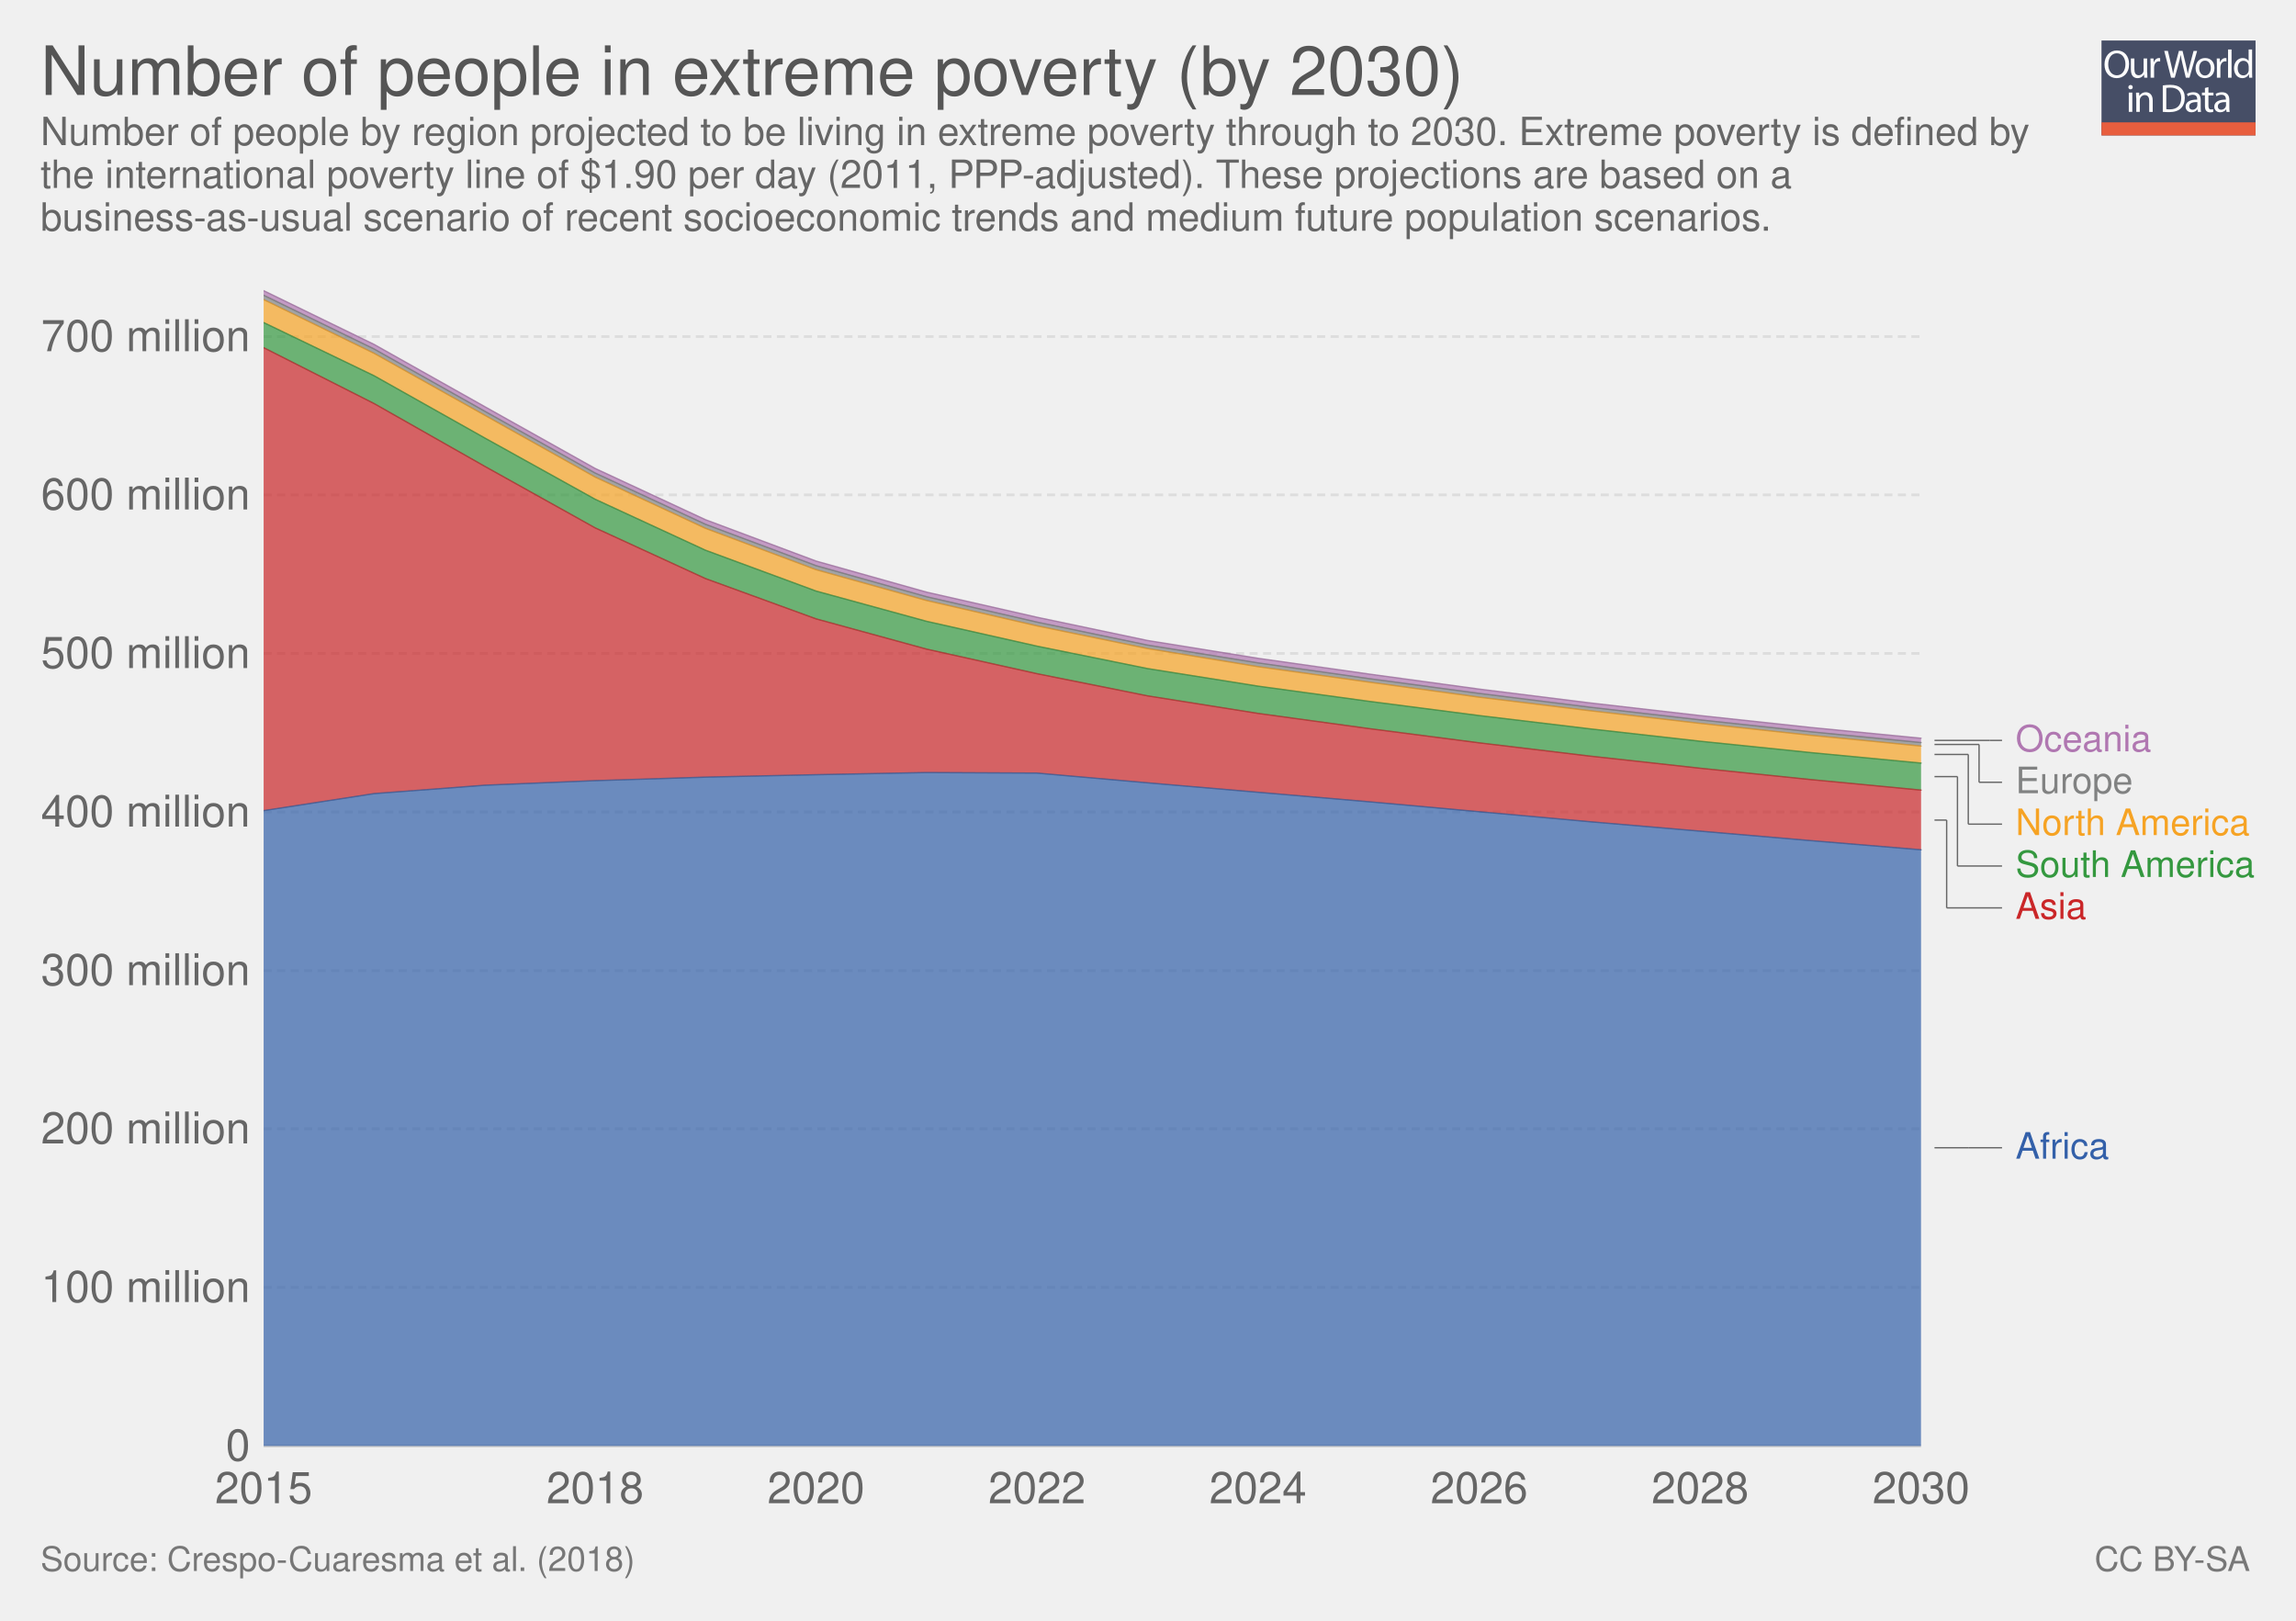
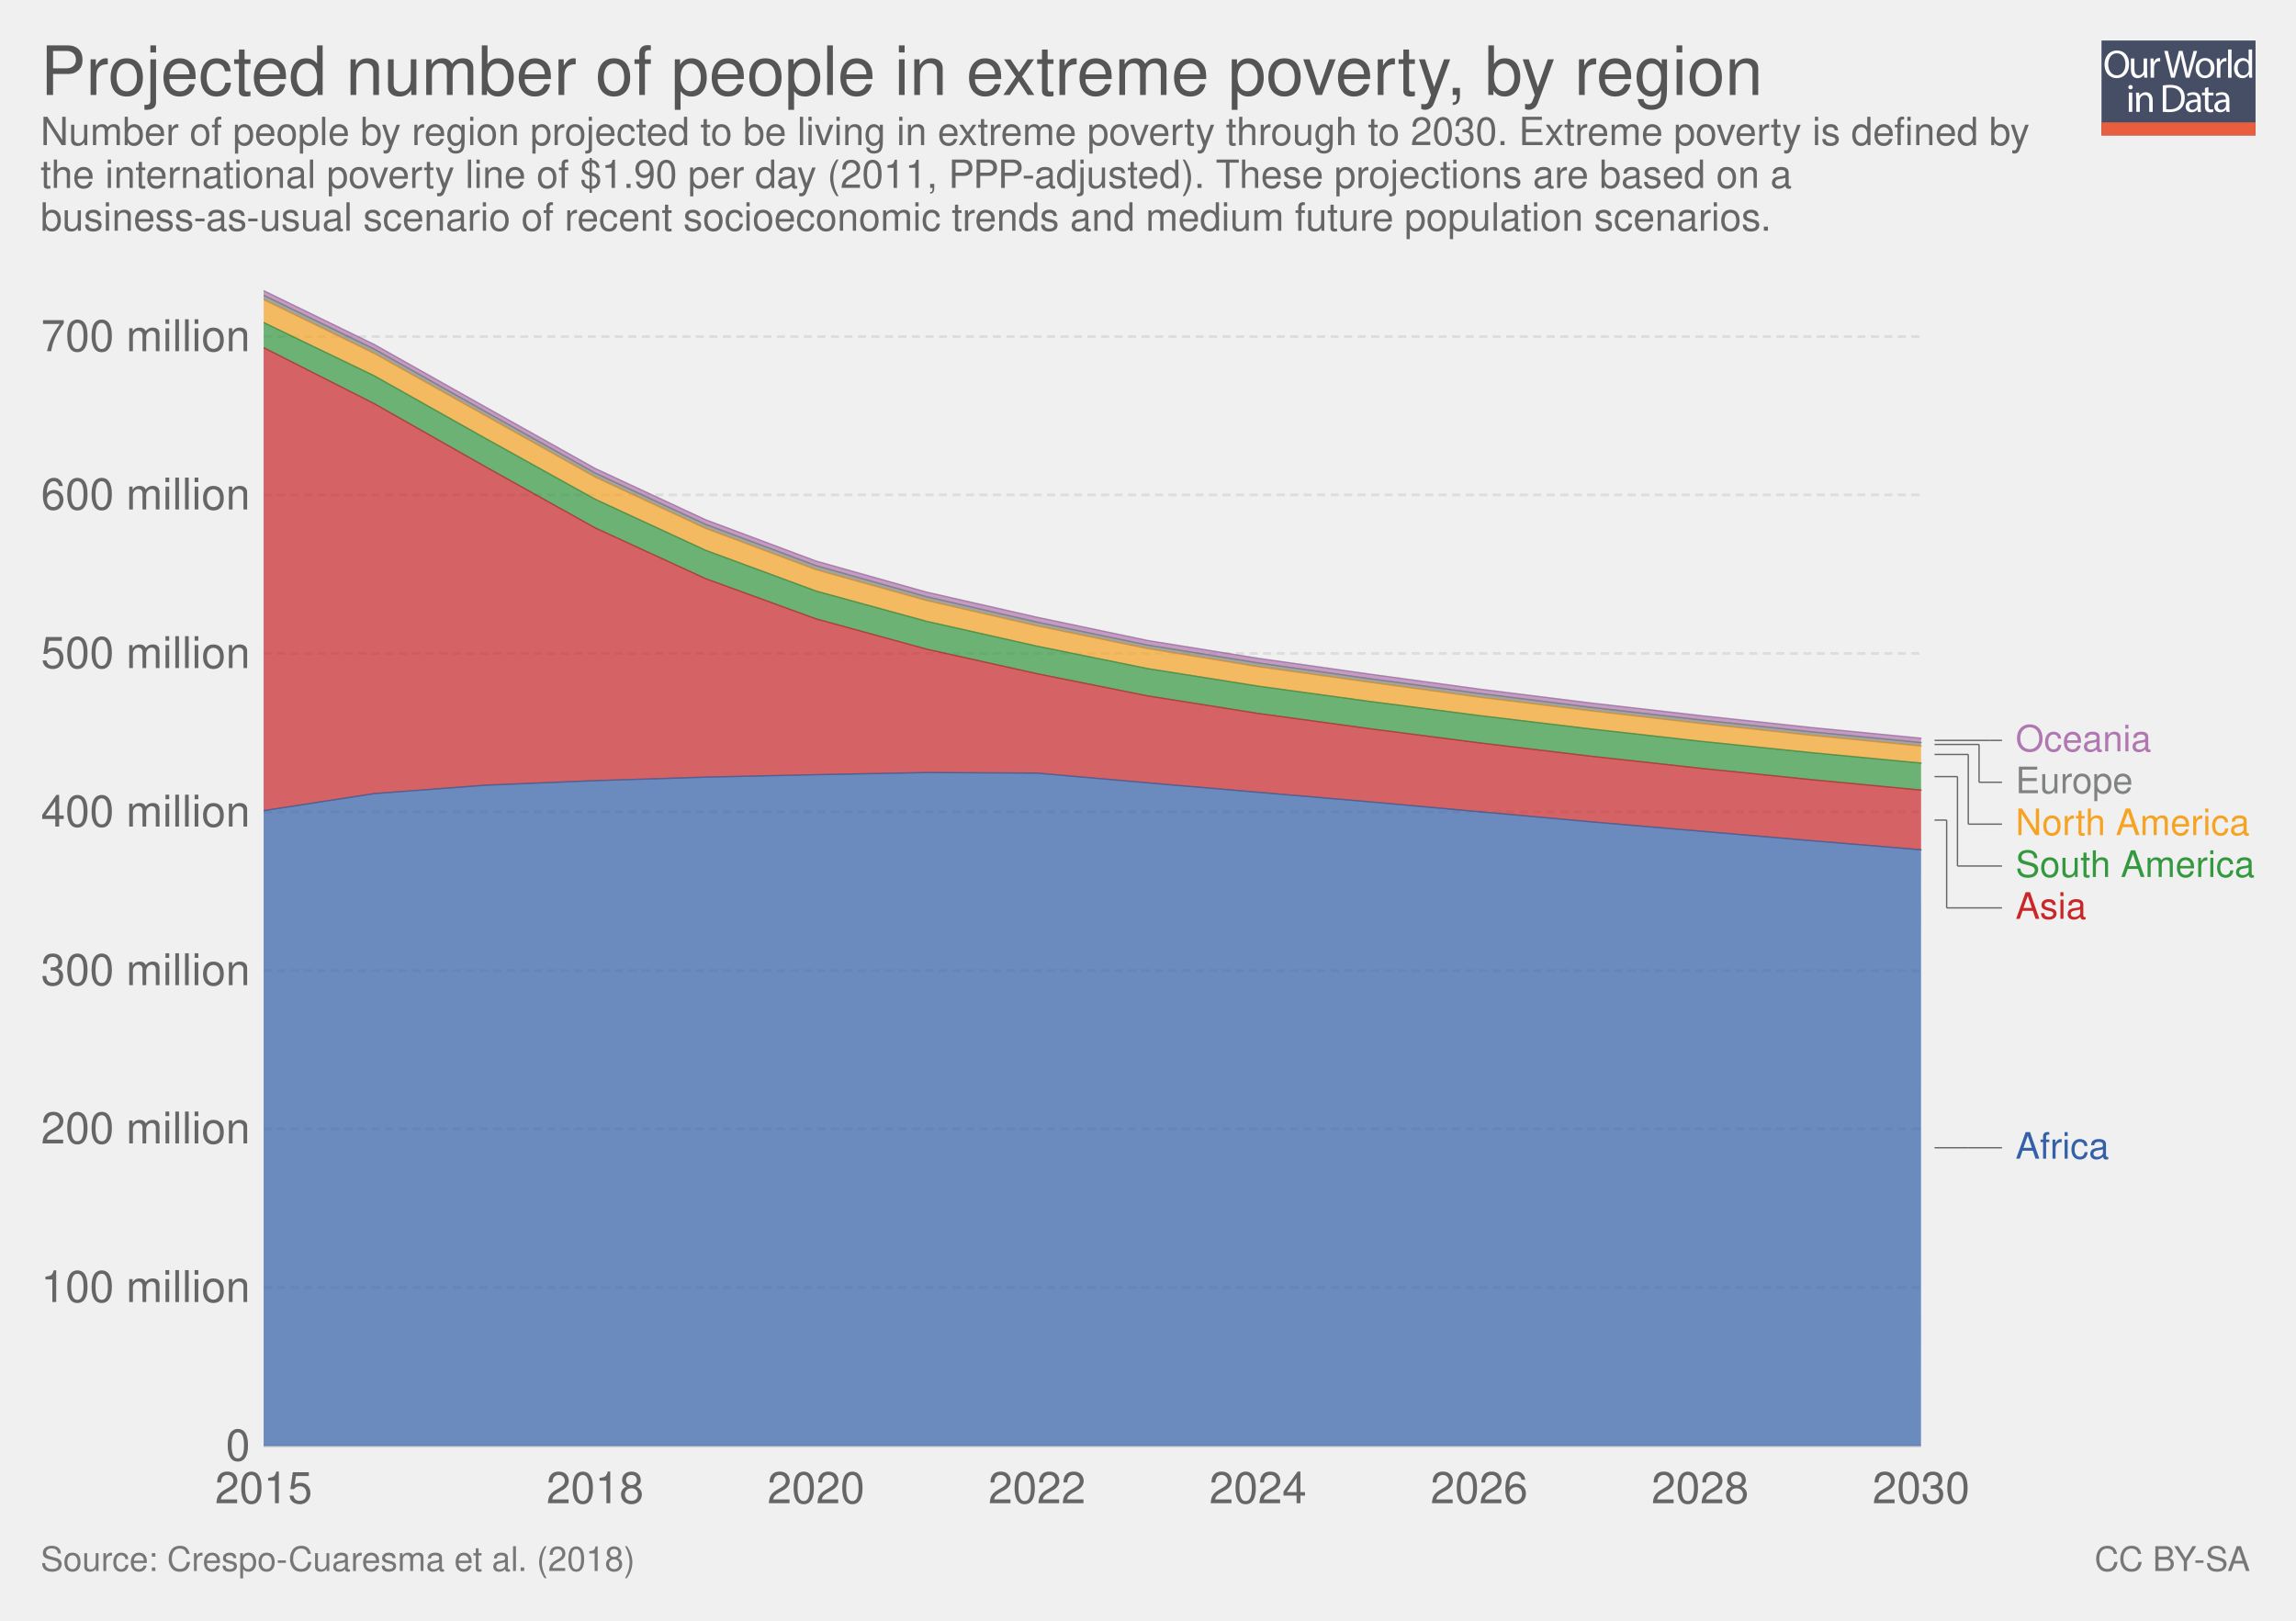
<svg xmlns="http://www.w3.org/2000/svg" xmlns:xlink="http://www.w3.org/1999/xlink" version="1.1" style="font-family: 'Helvetica Neue', Helvetica, Arial, sans-serif; font-size: 18px; background-color: white; text-rendering: optimizeLegibility; -webkit-font-smoothing: antialiased;" width="850" height="600">
  <g class="ChartTab">
    <g class="HeaderView">
      <g opacity="0.8" transform="translate(778, 15) scale(0.27)">
        <a xlink:href="https://ourworldindata.org" target="_blank">
          <g>
            <rect x="0" y="0" fill="#1B2543" width="211.2" height="130.1" />
            <rect x="0" y="112.2" fill="#E63912" width="211.2" height="17.9" />
            <g>
              <rect x="1.2" y="12.3" fill="none" width="210.2" height="99.2" />
              <path fill="#FFFFFF" d="M37.8,32.2c0,12.7-7.7,19.4-17.1,19.4c-9.7,0-16.6-7.5-16.6-18.7c0-11.7,7.3-19.3,17.1-19.3 C31.3,13.7,37.8,21.3,37.8,32.2z M9.2,32.8c0,7.9,4.3,14.9,11.8,14.9c7.5,0,11.8-6.9,11.8-15.3c0-7.3-3.8-14.9-11.8-14.9 C13.1,17.5,9.2,24.8,9.2,32.8z" />
              <path fill="#FFFFFF" d="M62.7,43.8c0,2.7,0.1,5.1,0.2,7.2h-4.3l-0.3-4.3h-0.1c-1.3,2.1-4,4.9-8.8,4.9c-4.2,0-9.1-2.3-9.1-11.6 V24.6h4.8v14.6c0,5,1.5,8.4,5.9,8.4c3.2,0,5.5-2.2,6.3-4.4c0.3-0.7,0.4-1.6,0.4-2.5V24.6h4.8V43.8z" />
              <path fill="#FFFFFF" d="M67.3,32.8c0-3.1-0.1-5.8-0.2-8.2h4.2l0.2,5.2h0.2c1.2-3.5,4.1-5.8,7.3-5.8c0.5,0,0.9,0.1,1.4,0.2v4.5 c-0.5-0.1-1-0.2-1.6-0.2c-3.4,0-5.8,2.6-6.5,6.2c-0.1,0.7-0.2,1.4-0.2,2.2V51h-4.8V32.8z" />
              <path fill="#FFFFFF" d="M95.4,51l-9.4-36.8h5l4.4,18.6c1.1,4.6,2.1,9.2,2.7,12.7h0.1c0.6-3.7,1.8-8,3-12.8l4.9-18.5h5l4.5,18.7 c1,4.4,2,8.7,2.6,12.6h0.1c0.8-4,1.8-8.1,3-12.7l4.9-18.5h4.9L120.6,51h-5L111,31.9c-1.1-4.7-1.9-8.3-2.4-12h-0.1 c-0.7,3.7-1.5,7.3-2.8,12L100.4,51H95.4z" />
              <path fill="#FFFFFF" d="M154.9,37.6c0,9.8-6.8,14-13.2,14c-7.2,0-12.7-5.2-12.7-13.6c0-8.8,5.8-14,13.1-14 C149.8,24,154.9,29.5,154.9,37.6z M133.9,37.9c0,5.8,3.3,10.1,8,10.1c4.6,0,8-4.3,8-10.3c0-4.5-2.2-10.1-7.9-10.1 C136.3,27.6,133.9,32.8,133.9,37.9z" />
              <path fill="#FFFFFF" d="M158.2,32.8c0-3.1-0.1-5.8-0.2-8.2h4.2l0.2,5.2h0.2c1.2-3.5,4.1-5.8,7.3-5.8c0.5,0,0.9,0.1,1.4,0.2v4.5 c-0.5-0.1-1-0.2-1.6-0.2c-3.4,0-5.8,2.6-6.5,6.2c-0.1,0.7-0.2,1.4-0.2,2.2V51h-4.8V32.8z" />
              <path fill="#FFFFFF" d="M173.5,12.3h4.8V51h-4.8V12.3z" />
              <path fill="#FFFFFF" d="M206.5,12.3v31.9c0,2.3,0.1,5,0.2,6.8h-4.3l-0.2-4.6H202c-1.5,2.9-4.7,5.2-9,5.2 c-6.4,0-11.3-5.4-11.3-13.4c-0.1-8.8,5.4-14.2,11.9-14.2c4,0,6.8,1.9,8,4h0.1V12.3H206.5z M201.7,35.4c0-0.6-0.1-1.4-0.2-2 c-0.7-3.1-3.3-5.6-6.9-5.6c-5,0-7.9,4.4-7.9,10.2c0,5.3,2.6,9.8,7.8,9.8c3.2,0,6.2-2.1,7.1-5.7c0.2-0.7,0.2-1.3,0.2-2.1V35.4z" />
              <path fill="#FFFFFF" d="M42.8,64c0.1,1.6-1.1,2.9-3.1,2.9c-1.7,0-2.9-1.3-2.9-2.9c0-1.7,1.3-3,3-3C41.7,61,42.8,62.3,42.8,64z M37.4,97.8V71.4h4.8v26.4H37.4z" />
              <path fill="#FFFFFF" d="M47.5,78.6c0-2.7-0.1-5-0.2-7.1h4.3l0.3,4.4h0.1c1.3-2.5,4.4-5,8.8-5c3.7,0,9.4,2.2,9.4,11.2v15.8h-4.8 V82.6c0-4.3-1.6-7.8-6.1-7.8c-3.2,0-5.6,2.2-6.5,4.9c-0.2,0.6-0.3,1.4-0.3,2.2v15.9h-4.8V78.6z" />
              <path fill="#FFFFFF" d="M84,61.6c2.9-0.4,6.3-0.8,10.1-0.8c6.8,0,11.7,1.6,14.9,4.6c3.3,3,5.2,7.3,5.2,13.2c0,6-1.9,10.9-5.3,14.3 c-3.4,3.4-9.1,5.3-16.3,5.3c-3.4,0-6.2-0.2-8.6-0.4V61.6z M88.8,94.1c1.2,0.2,3,0.3,4.8,0.3c10.2,0,15.7-5.7,15.7-15.6 c0.1-8.7-4.9-14.2-14.9-14.2c-2.5,0-4.3,0.2-5.6,0.5V94.1z" />
              <path fill="#FFFFFF" d="M132.1,97.8l-0.4-3.3h-0.2c-1.5,2.1-4.3,3.9-8.1,3.9c-5.4,0-8.1-3.8-8.1-7.6c0-6.4,5.7-9.9,15.9-9.8v-0.5 c0-2.2-0.6-6.1-6-6.1c-2.5,0-5,0.8-6.9,2l-1.1-3.2c2.2-1.4,5.4-2.3,8.7-2.3c8.1,0,10.1,5.5,10.1,10.8v9.9c0,2.3,0.1,4.5,0.4,6.3 H132.1z M131.4,84.4c-5.3-0.1-11.2,0.8-11.2,5.9c0,3.1,2.1,4.6,4.5,4.6c3.4,0,5.6-2.2,6.4-4.4c0.2-0.5,0.3-1,0.3-1.5V84.4z" />
              <path fill="#FFFFFF" d="M146.6,63.9v7.6h6.9v3.7h-6.9v14.2c0,3.3,0.9,5.1,3.6,5.1c1.3,0,2.2-0.2,2.8-0.3l0.2,3.6 c-0.9,0.4-2.4,0.7-4.3,0.7c-2.2,0-4-0.7-5.2-2c-1.4-1.4-1.9-3.8-1.9-6.9V75.1h-4.1v-3.7h4.1v-6.3L146.6,63.9z" />
              <path fill="#FFFFFF" d="M171.4,97.8l-0.4-3.3h-0.2c-1.5,2.1-4.3,3.9-8.1,3.9c-5.4,0-8.1-3.8-8.1-7.6c0-6.4,5.7-9.9,15.9-9.8v-0.5 c0-2.2-0.6-6.1-6-6.1c-2.5,0-5,0.8-6.9,2l-1.1-3.2c2.2-1.4,5.4-2.3,8.7-2.3c8.1,0,10.1,5.5,10.1,10.8v9.9c0,2.3,0.1,4.5,0.4,6.3 H171.4z M170.7,84.4c-5.3-0.1-11.2,0.8-11.2,5.9c0,3.1,2.1,4.6,4.5,4.6c3.4,0,5.6-2.2,6.4-4.4c0.2-0.5,0.3-1,0.3-1.5V84.4z" />
            </g>
          </g>
        </a>
      </g>
      <a href="https://ourworldindata.org/grapher/extreme-poverty-region-2030" target="_blank">
        <text font-size="25.20" x="15.0" y="35.2" fill="#555">
-           <tspan x="15" y="35.16">Number of people in extreme poverty (by 2030)</tspan>
+           <tspan x="15" y="35.16">Projected number of people in extreme poverty, by region</tspan>
        </text>
      </a>
      <text font-size="14.40" x="15.0" y="53.7" fill="#666">
        <tspan x="15" y="53.72">Number of people by region projected to be living in extreme poverty through to 2030. Extreme poverty is defined by</tspan>
        <tspan x="15" y="69.56">the international poverty line of $1.90 per day (2011, PPP-adjusted). These projections are based on a</tspan>
        <tspan x="15" y="85.4">business-as-usual scenario of recent socioeconomic trends and medium future population scenarios.</tspan>
      </text>
    </g>
    <g class="StackedArea">
      <defs>
        <clipPath id="boundsClip-1">
          <rect x="97.598" y="0" width="820" height="897.8" />
        </clipPath>
      </defs>
      <g class="AxisBoxView">
        <g class="HorizontalAxis">
          <text x="97.6" y="556.5" fill="#666" text-anchor="middle" font-size="16.2">2015</text>
          <text x="220.3" y="556.5" fill="#666" text-anchor="middle" font-size="16.2">2018</text>
          <text x="302.1" y="556.5" fill="#666" text-anchor="middle" font-size="16.2">2020</text>
          <text x="383.9" y="556.5" fill="#666" text-anchor="middle" font-size="16.2">2022</text>
          <text x="465.7" y="556.5" fill="#666" text-anchor="middle" font-size="16.2">2024</text>
          <text x="547.6" y="556.5" fill="#666" text-anchor="middle" font-size="16.2">2026</text>
          <text x="629.4" y="556.5" fill="#666" text-anchor="middle" font-size="16.2">2028</text>
          <text x="711.2" y="556.5" fill="#666" text-anchor="middle" font-size="16.2">2030</text>
        </g>
        <g class="VerticalAxis">
          <text x="92.60" y="535.3" fill="#666" dominant-baseline="middle" text-anchor="end" font-size="16.2">0</text>
          <text x="92.60" y="476.6" fill="#666" dominant-baseline="middle" text-anchor="end" font-size="16.2">100 million</text>
          <text x="92.60" y="417.9" fill="#666" dominant-baseline="middle" text-anchor="end" font-size="16.2">200 million</text>
          <text x="92.60" y="359.3" fill="#666" dominant-baseline="middle" text-anchor="end" font-size="16.2">300 million</text>
          <text x="92.60" y="300.6" fill="#666" dominant-baseline="middle" text-anchor="end" font-size="16.2">400 million</text>
          <text x="92.60" y="241.9" fill="#666" dominant-baseline="middle" text-anchor="end" font-size="16.2">500 million</text>
          <text x="92.60" y="183.2" fill="#666" dominant-baseline="middle" text-anchor="end" font-size="16.2">600 million</text>
          <text x="92.60" y="124.6" fill="#666" dominant-baseline="middle" text-anchor="end" font-size="16.2">700 million</text>
        </g>
        <g class="AxisGridLines">
          <line x1="97.60" y1="535.3" x2="711.17" y2="535.3" stroke="#ccc" />
          <line x1="97.60" y1="476.6" x2="711.17" y2="476.6" stroke="#ddd" stroke-dasharray="3,2" />
          <line x1="97.60" y1="417.9" x2="711.17" y2="417.9" stroke="#ddd" stroke-dasharray="3,2" />
          <line x1="97.60" y1="359.3" x2="711.17" y2="359.3" stroke="#ddd" stroke-dasharray="3,2" />
          <line x1="97.60" y1="300.6" x2="711.17" y2="300.6" stroke="#ddd" stroke-dasharray="3,2" />
          <line x1="97.60" y1="241.9" x2="711.17" y2="241.9" stroke="#ddd" stroke-dasharray="3,2" />
          <line x1="97.60" y1="183.2" x2="711.17" y2="183.2" stroke="#ddd" stroke-dasharray="3,2" />
          <line x1="97.60" y1="124.6" x2="711.17" y2="124.6" stroke="#ddd" stroke-dasharray="3,2" />
        </g>
      </g>
      <g clip-path="url(#boundsClip-1)">
        <g class="HeightedLegend clickable">
          <g class="legendMark">
            <g class="indicator">
              <line x1="716.17" y1="274.1" x2="736.67" y2="274.1" stroke="#666" stroke-width="0.5" />
              <line x1="736.67" y1="274.1" x2="736.67" y2="274.1" stroke="#666" stroke-width="0.5" />
              <line x1="736.67" y1="274.1" x2="741.17" y2="274.1" stroke="#666" stroke-width="0.5" />
            </g>
            <rect x="711.17" y="267.35" width="85.49" height="13.5" fill="#fff" opacity="0" />
            <text font-size="13.50" x="746.2" y="278.2" fill="#b077b1">
              <tspan x="746.17" y="278.15">Oceania</tspan>
            </text>
          </g>
          <g class="legendMark">
            <g class="indicator">
              <line x1="716.17" y1="275.6" x2="732.67" y2="275.6" stroke="#666" stroke-width="0.5" />
              <line x1="732.67" y1="275.6" x2="732.67" y2="289.6" stroke="#666" stroke-width="0.5" />
              <line x1="732.67" y1="289.6" x2="741.17" y2="289.6" stroke="#666" stroke-width="0.5" />
            </g>
            <rect x="711.17" y="282.85" width="78.74" height="13.5" fill="#fff" opacity="0" />
            <text font-size="13.50" x="746.2" y="293.7" fill="#818282">
              <tspan x="746.17" y="293.65">Europe</tspan>
            </text>
          </g>
          <g class="legendMark">
            <g class="indicator">
              <line x1="716.17" y1="279.3" x2="728.67" y2="279.3" stroke="#666" stroke-width="0.5" />
              <line x1="728.67" y1="279.3" x2="728.67" y2="305.1" stroke="#666" stroke-width="0.5" />
              <line x1="728.67" y1="305.1" x2="741.17" y2="305.1" stroke="#666" stroke-width="0.5" />
            </g>
            <rect x="711.17" y="298.35" width="121.4" height="13.5" fill="#fff" opacity="0" />
            <text font-size="13.50" x="746.2" y="309.2" fill="#f6a324">
              <tspan x="746.17" y="309.15">North America</tspan>
            </text>
          </g>
          <g class="legendMark">
            <g class="indicator">
              <line x1="716.17" y1="287.5" x2="724.67" y2="287.5" stroke="#666" stroke-width="0.5" />
              <line x1="724.67" y1="287.5" x2="724.67" y2="320.6" stroke="#666" stroke-width="0.5" />
              <line x1="724.67" y1="320.6" x2="741.17" y2="320.6" stroke="#666" stroke-width="0.5" />
            </g>
            <rect x="711.17" y="313.85" width="123.83" height="13.5" fill="#fff" opacity="0" />
            <text font-size="13.50" x="746.2" y="324.7" fill="#34983f">
              <tspan x="746.17" y="324.65">South America</tspan>
            </text>
          </g>
          <g class="legendMark">
            <g class="indicator">
              <line x1="716.17" y1="303.6" x2="720.67" y2="303.6" stroke="#666" stroke-width="0.5" />
              <line x1="720.67" y1="303.6" x2="720.67" y2="336.1" stroke="#666" stroke-width="0.5" />
              <line x1="720.67" y1="336.1" x2="741.17" y2="336.1" stroke="#666" stroke-width="0.5" />
            </g>
            <rect x="711.17" y="329.35" width="61.325" height="13.5" fill="#fff" opacity="0" />
            <text font-size="13.50" x="746.2" y="340.2" fill="#ca2628">
              <tspan x="746.17" y="340.15">Asia</tspan>
            </text>
          </g>
          <g class="legendMark">
            <g class="indicator">
              <line x1="716.17" y1="424.9" x2="728.67" y2="424.9" stroke="#666" stroke-width="0.5" />
              <line x1="728.67" y1="424.9" x2="728.67" y2="424.9" stroke="#666" stroke-width="0.5" />
              <line x1="728.67" y1="424.9" x2="741.17" y2="424.9" stroke="#666" stroke-width="0.5" />
            </g>
            <rect x="711.17" y="418.15" width="69.56" height="13.5" fill="#fff" opacity="0" />
            <text font-size="13.50" x="746.2" y="428.9" fill="#3360a9">
              <tspan x="746.17" y="428.95">Africa</tspan>
            </text>
          </g>
        </g>
        <g class="Areas">
          <rect x="97.598" y="107.6" width="613.572" height="427.7" opacity="0" fill="rgba(255,255,255,0)" />
          <path stroke-linecap="round" d="M97.6 300.1L138.5 293.8L179.4 290.7L220.3 289L261.2 287.7L302.1 286.8L343 286L383.9 286.2L424.8 289.8L465.7 293.3L506.6 296.8L547.6 300.5L588.5 304.2L629.4 307.7L670.3 311.2L711.2 314.6L711.17 535.3L97.598 535.3" fill="#3360a9" fill-opacity="0.7" class="Africa_0-area" />
          <path stroke-linecap="round" d="M97.6 128.7L138.5 149.4L179.4 172.6L220.3 195.4L261.2 214.2L302.1 229.1L343 240.3L383.9 249.4L424.8 257.6L465.7 264.1L506.6 269.7L547.6 275L588.5 279.9L629.4 284.4L670.3 288.6L711.2 292.5L711.2 314.6L670.3 311.2L629.4 307.7L588.5 304.2L547.6 300.5L506.6 296.8L465.7 293.3L424.8 289.8L383.9 286.2L343 286L302.1 286.8L261.2 287.7L220.3 289L179.4 290.7L138.5 293.8L97.6 300.1" fill="#ca2628" fill-opacity="0.7" class="Asia_0-area" />
          <path stroke-linecap="round" d="M97.6 119.4L138.5 139.1L179.4 162.1L220.3 184.8L261.2 203.7L302.1 218.8L343 230L383.9 239.2L424.8 247.5L465.7 254L506.6 259.6L547.6 264.9L588.5 269.8L629.4 274.4L670.3 278.6L711.2 282.5L711.2 292.5L670.3 288.6L629.4 284.4L588.5 279.9L547.6 275L506.6 269.7L465.7 264.1L424.8 257.6L383.9 249.4L343 240.3L302.1 229.1L261.2 214.2L220.3 195.4L179.4 172.6L138.5 149.4L97.6 128.7" fill="#34983f" fill-opacity="0.7" class="South-America_0-area" />
          <path stroke-linecap="round" d="M97.6 110.9L138.5 130.8L179.4 153.7L220.3 176.6L261.2 195.6L302.1 210.9L343 222.3L383.9 231.7L424.8 240.1L465.7 246.8L506.6 252.5L547.6 258.1L588.5 263.1L629.4 267.8L670.3 272.2L711.2 276.2L711.2 282.5L670.3 278.6L629.4 274.4L588.5 269.8L547.6 264.9L506.6 259.6L465.7 254L424.8 247.5L383.9 239.2L343 230L302.1 218.8L261.2 203.7L220.3 184.8L179.4 162.1L138.5 139.1L97.6 119.4" fill="#f6a324" fill-opacity="0.7" class="North-America_0-area" />
          <path stroke-linecap="round" d="M97.6 109.3L138.5 129.2L179.4 152.2L220.3 175.1L261.2 194.1L302.1 209.4L343 220.9L383.9 230.3L424.8 238.8L465.7 245.4L506.6 251.2L547.6 256.7L588.5 261.8L629.4 266.5L670.3 270.9L711.2 274.9L711.2 276.2L670.3 272.2L629.4 267.8L588.5 263.1L547.6 258.1L506.6 252.5L465.7 246.8L424.8 240.1L383.9 231.7L343 222.3L302.1 210.9L261.2 195.6L220.3 176.6L179.4 153.7L138.5 130.8L97.6 110.9" fill="#818282" fill-opacity="0.7" class="Europe_0-area" />
          <path stroke-linecap="round" d="M97.6 107.6L138.5 127.5L179.4 150.5L220.3 173.4L261.2 192.4L302.1 207.7L343 219.2L383.9 228.5L424.8 237.1L465.7 243.7L506.6 249.5L547.6 255.1L588.5 260.2L629.4 264.9L670.3 269.3L711.2 273.3L711.2 274.9L670.3 270.9L629.4 266.5L588.5 261.8L547.6 256.7L506.6 251.2L465.7 245.4L424.8 238.8L383.9 230.3L343 220.9L302.1 209.4L261.2 194.1L220.3 175.1L179.4 152.2L138.5 129.2L97.6 109.3" fill="#b077b1" fill-opacity="0.7" class="Oceania_0-area" />
          <path stroke-linecap="round" d="M97.6 300.1L138.5 293.8L179.4 290.7L220.3 289L261.2 287.7L302.1 286.8L343 286L383.9 286.2L424.8 289.8L465.7 293.3L506.6 296.8L547.6 300.5L588.5 304.2L629.4 307.7L670.3 311.2L711.2 314.6" stroke="rgb(43, 80, 141)" stroke-opacity="0.7" stroke-width="0.5" fill="none" class="Africa_0-border" />
          <path stroke-linecap="round" d="M97.6 128.7L138.5 149.4L179.4 172.6L220.3 195.4L261.2 214.2L302.1 229.1L343 240.3L383.9 249.4L424.8 257.6L465.7 264.1L506.6 269.7L547.6 275L588.5 279.9L629.4 284.4L670.3 288.6L711.2 292.5" stroke="rgb(169, 32, 33)" stroke-opacity="0.7" stroke-width="0.5" fill="none" class="Asia_0-border" />
          <path stroke-linecap="round" d="M97.6 119.4L138.5 139.1L179.4 162.1L220.3 184.8L261.2 203.7L302.1 218.8L343 230L383.9 239.2L424.8 247.5L465.7 254L506.6 259.6L547.6 264.9L588.5 269.8L629.4 274.4L670.3 278.6L711.2 282.5" stroke="rgb(44, 127, 53)" stroke-opacity="0.7" stroke-width="0.5" fill="none" class="South-America_0-border" />
          <path stroke-linecap="round" d="M97.6 110.9L138.5 130.8L179.4 153.7L220.3 176.6L261.2 195.6L302.1 210.9L343 222.3L383.9 231.7L424.8 240.1L465.7 246.8L506.6 252.5L547.6 258.1L588.5 263.1L629.4 267.8L670.3 272.2L711.2 276.2" stroke="rgb(206, 136, 30)" stroke-opacity="0.7" stroke-width="0.5" fill="none" class="North-America_0-border" />
          <path stroke-linecap="round" d="M97.6 109.3L138.5 129.2L179.4 152.2L220.3 175.1L261.2 194.1L302.1 209.4L343 220.9L383.9 230.3L424.8 238.8L465.7 245.4L506.6 251.2L547.6 256.7L588.5 261.8L629.4 266.5L670.3 270.9L711.2 274.9" stroke="rgb(108, 109, 109)" stroke-opacity="0.7" stroke-width="0.5" fill="none" class="Europe_0-border" />
          <path stroke-linecap="round" d="M97.6 107.6L138.5 127.5L179.4 150.5L220.3 173.4L261.2 192.4L302.1 207.7L343 219.2L383.9 228.5L424.8 237.1L465.7 243.7L506.6 249.5L547.6 255.1L588.5 260.2L629.4 264.9L670.3 269.3L711.2 273.3" stroke="rgb(147, 100, 148)" stroke-opacity="0.7" stroke-width="0.5" fill="none" class="Oceania_0-border" />
        </g>
      </g>
    </g>
    <g style="fill: #777;" class="SourcesFooter">
      <g style="fill: #777;" class="clickable">
        <text font-size="12.60" x="15.0" y="581.6">
          <tspan x="15" y="581.58">Source: Crespo-Cuaresma et al. (2018)</tspan>
        </text>
      </g>
      <text font-size="12.60" x="775.4" y="581.6">
        <tspan x="775.402" y="581.58">
          <a style="fill: #777;" class="cclogo" href="http://creativecommons.org/licenses/by-sa/4.0/deed.en_US" target="_blank">CC BY-SA</a>
        </tspan>
      </text>
    </g>
  </g>
</svg>
